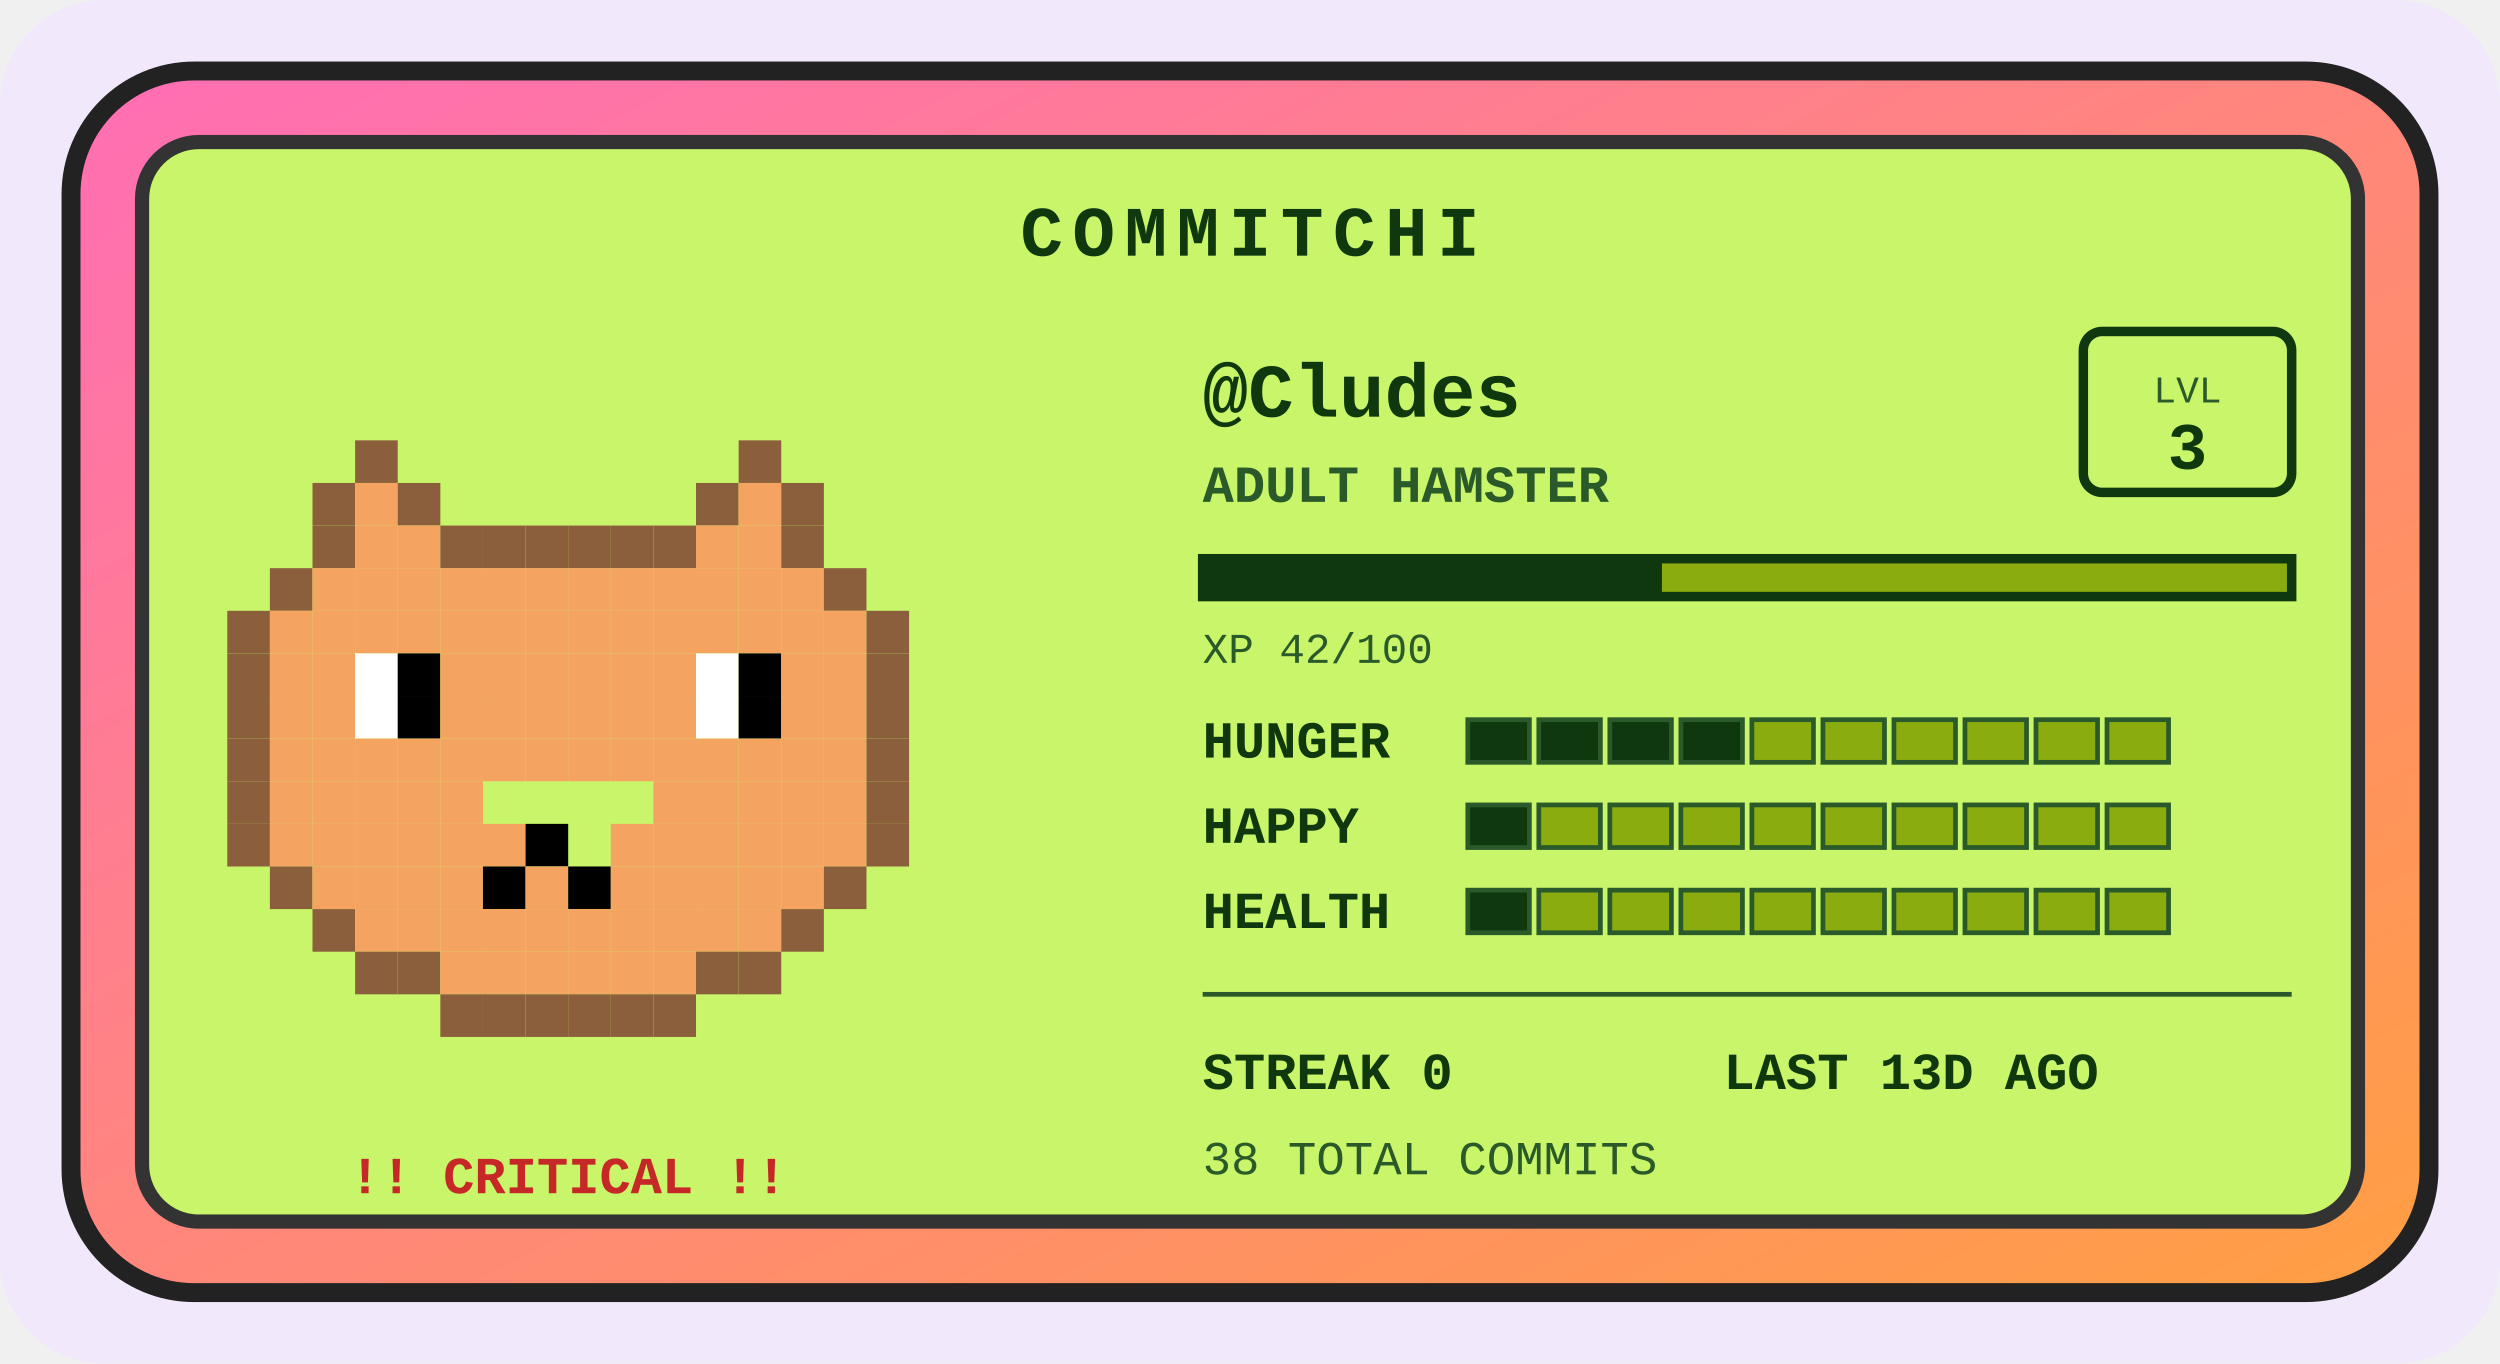
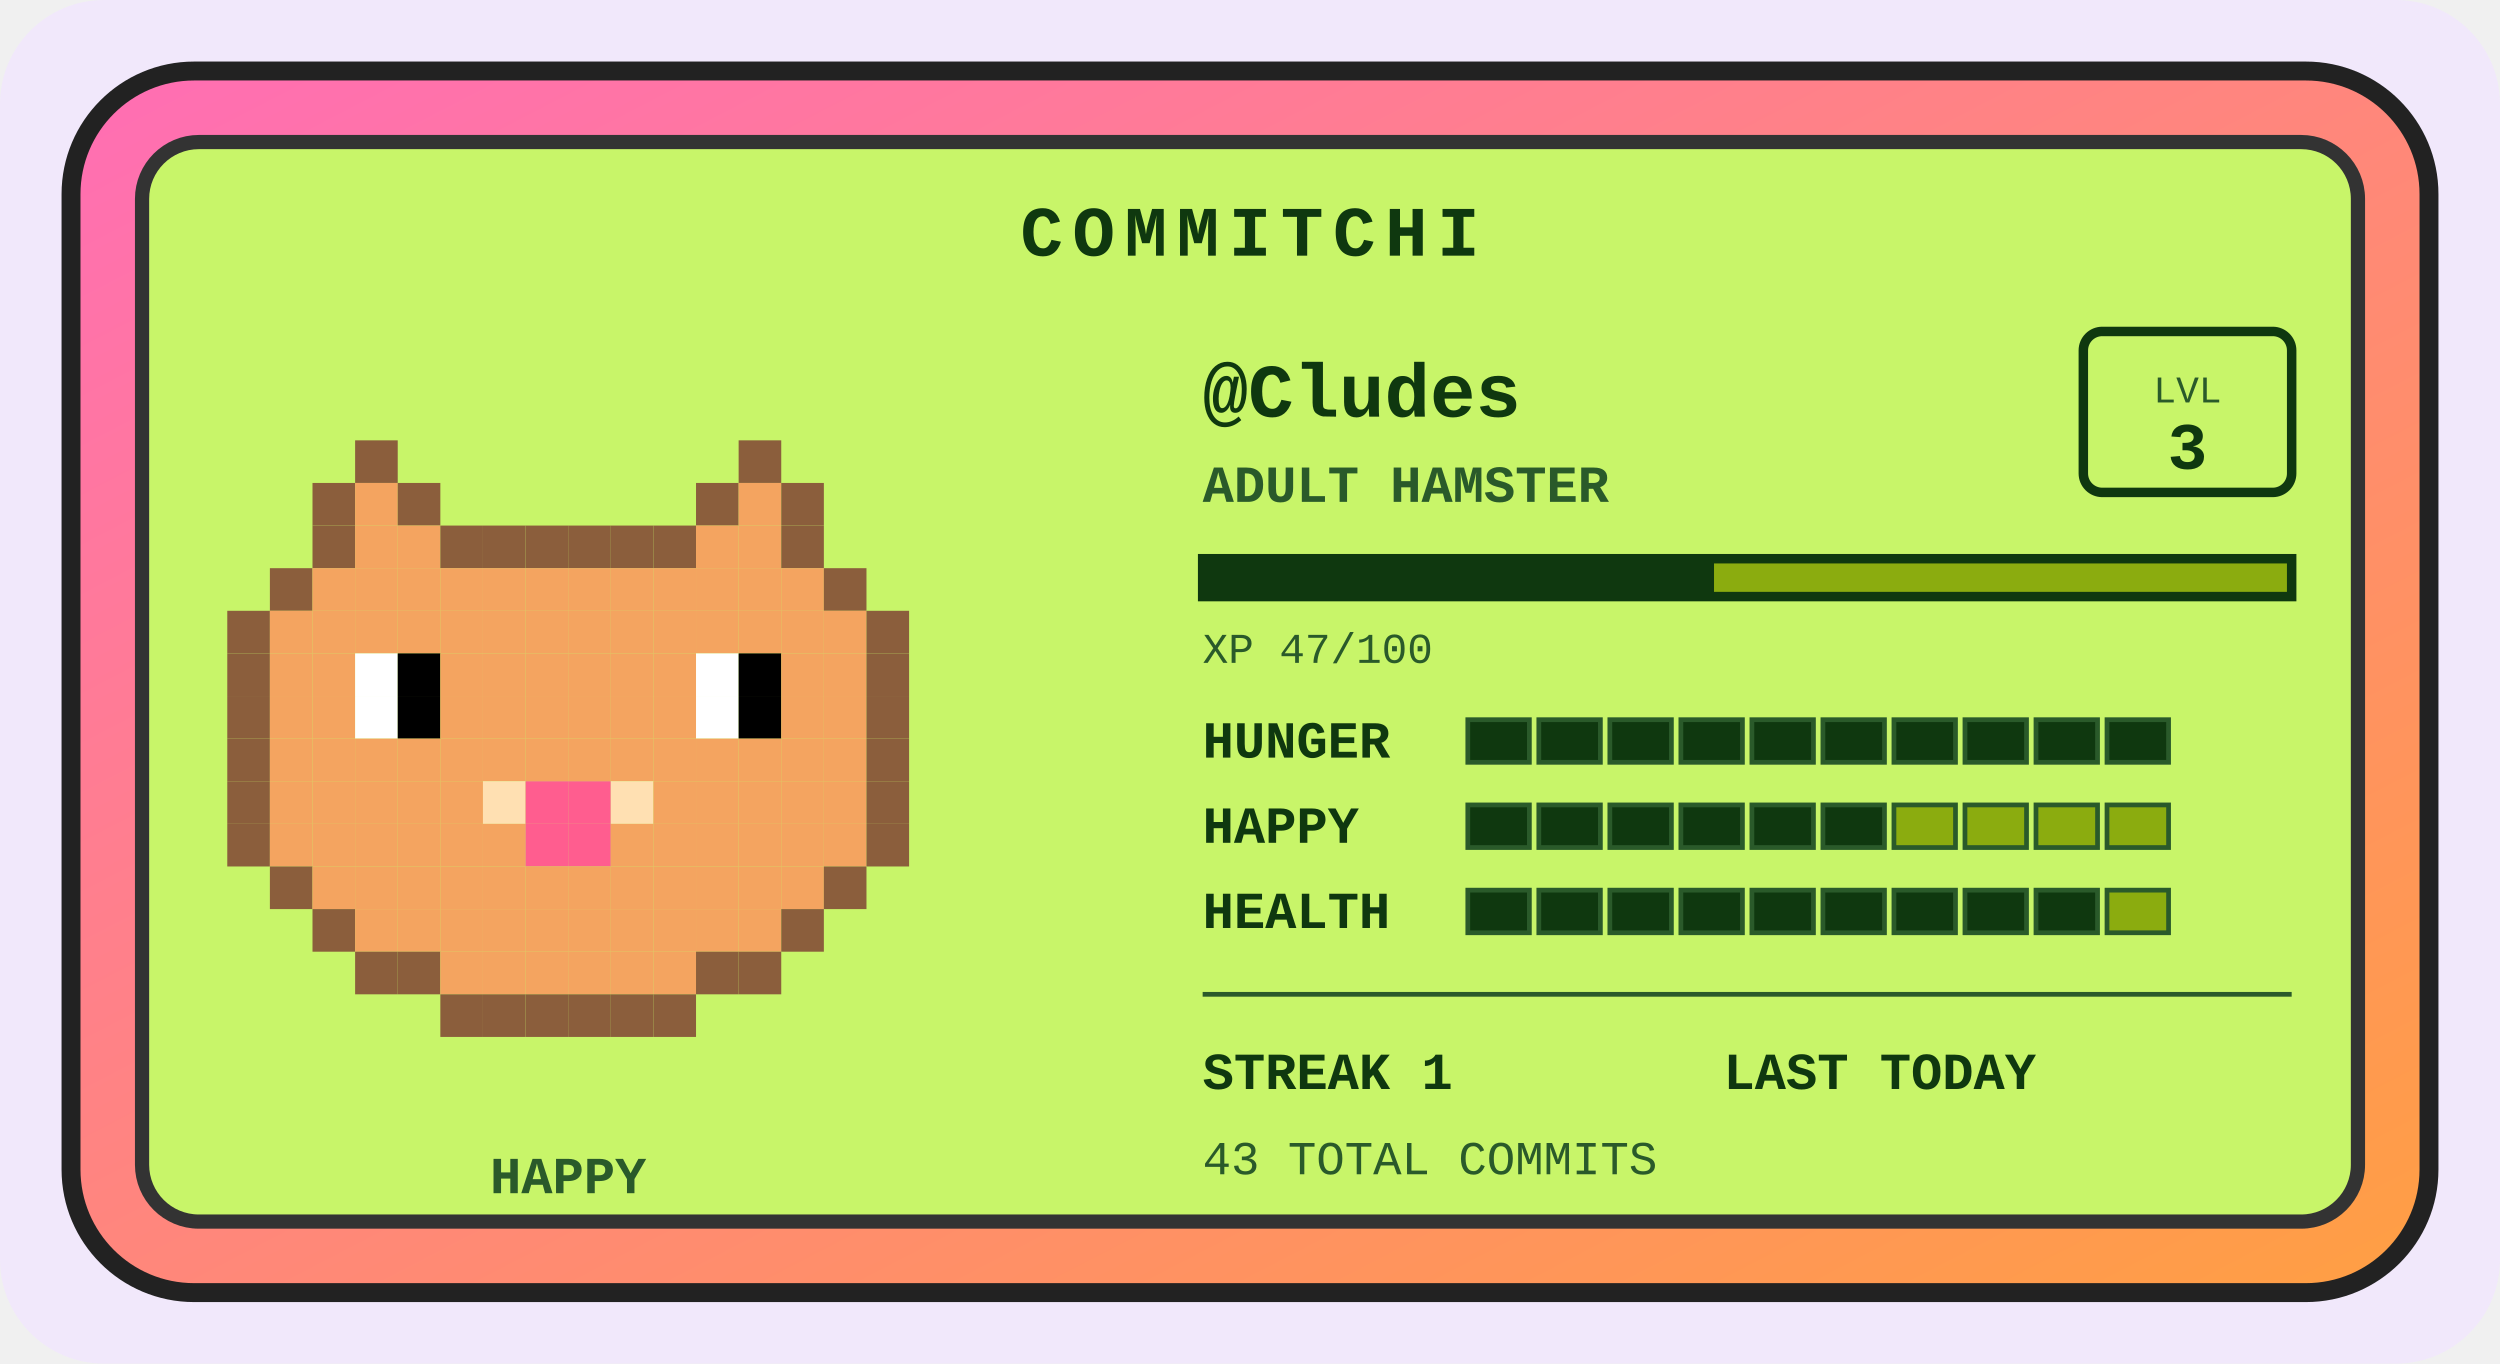
<svg xmlns="http://www.w3.org/2000/svg" width="528" height="288" viewBox="0 0 528 288" role="img" aria-label="Commitchi pet for Cludes">
  <defs>
    <linearGradient id="shell" x1="0" y1="0" x2="1" y2="1">
      <stop offset="0" stop-color="#ff6eb4" />
      <stop offset="1" stop-color="#ff9f43" />
    </linearGradient>
  </defs>
  <rect x="0" y="0" width="528" height="288" rx="22" fill="#f1e8fb" />
  <g transform="translate(14, 14)">
    <rect x="1" y="1" width="498" height="258" rx="26" fill="url(#shell)" stroke="#222" stroke-width="4" />
    <rect x="16" y="16" width="468" height="228" rx="12" fill="#c8f569" stroke="#333" stroke-width="3" />
    <text x="250" y="40" text-anchor="middle" font-family="'Courier New',monospace" font-size="15" font-weight="bold" letter-spacing="2" fill="#0f380f">COMMITCHI</text>
    <g>
      <rect x="61" y="79" width="9" height="9" fill="#8b5e3c" />
      <rect x="142" y="79" width="9" height="9" fill="#8b5e3c" />
      <rect x="52" y="88" width="9" height="9" fill="#8b5e3c" />
      <rect x="61" y="88" width="9" height="9" fill="#f4a460" />
      <rect x="70" y="88" width="9" height="9" fill="#8b5e3c" />
      <rect x="133" y="88" width="9" height="9" fill="#8b5e3c" />
      <rect x="142" y="88" width="9" height="9" fill="#f4a460" />
      <rect x="151" y="88" width="9" height="9" fill="#8b5e3c" />
      <rect x="52" y="97" width="9" height="9" fill="#8b5e3c" />
      <rect x="61" y="97" width="9" height="9" fill="#f4a460" />
      <rect x="70" y="97" width="9" height="9" fill="#f4a460" />
      <rect x="79" y="97" width="9" height="9" fill="#8b5e3c" />
      <rect x="88" y="97" width="9" height="9" fill="#8b5e3c" />
      <rect x="97" y="97" width="9" height="9" fill="#8b5e3c" />
      <rect x="106" y="97" width="9" height="9" fill="#8b5e3c" />
      <rect x="115" y="97" width="9" height="9" fill="#8b5e3c" />
      <rect x="124" y="97" width="9" height="9" fill="#8b5e3c" />
      <rect x="133" y="97" width="9" height="9" fill="#f4a460" />
      <rect x="142" y="97" width="9" height="9" fill="#f4a460" />
      <rect x="151" y="97" width="9" height="9" fill="#8b5e3c" />
      <rect x="43" y="106" width="9" height="9" fill="#8b5e3c" />
      <rect x="52" y="106" width="9" height="9" fill="#f4a460" />
      <rect x="61" y="106" width="9" height="9" fill="#f4a460" />
      <rect x="70" y="106" width="9" height="9" fill="#f4a460" />
      <rect x="79" y="106" width="9" height="9" fill="#f4a460" />
      <rect x="88" y="106" width="9" height="9" fill="#f4a460" />
      <rect x="97" y="106" width="9" height="9" fill="#f4a460" />
      <rect x="106" y="106" width="9" height="9" fill="#f4a460" />
      <rect x="115" y="106" width="9" height="9" fill="#f4a460" />
      <rect x="124" y="106" width="9" height="9" fill="#f4a460" />
      <rect x="133" y="106" width="9" height="9" fill="#f4a460" />
      <rect x="142" y="106" width="9" height="9" fill="#f4a460" />
      <rect x="151" y="106" width="9" height="9" fill="#f4a460" />
      <rect x="160" y="106" width="9" height="9" fill="#8b5e3c" />
      <rect x="34" y="115" width="9" height="9" fill="#8b5e3c" />
      <rect x="43" y="115" width="9" height="9" fill="#f4a460" />
      <rect x="52" y="115" width="9" height="9" fill="#f4a460" />
      <rect x="61" y="115" width="9" height="9" fill="#f4a460" />
      <rect x="70" y="115" width="9" height="9" fill="#f4a460" />
      <rect x="79" y="115" width="9" height="9" fill="#f4a460" />
      <rect x="88" y="115" width="9" height="9" fill="#f4a460" />
      <rect x="97" y="115" width="9" height="9" fill="#f4a460" />
      <rect x="106" y="115" width="9" height="9" fill="#f4a460" />
      <rect x="115" y="115" width="9" height="9" fill="#f4a460" />
      <rect x="124" y="115" width="9" height="9" fill="#f4a460" />
      <rect x="133" y="115" width="9" height="9" fill="#f4a460" />
      <rect x="142" y="115" width="9" height="9" fill="#f4a460" />
      <rect x="151" y="115" width="9" height="9" fill="#f4a460" />
      <rect x="160" y="115" width="9" height="9" fill="#f4a460" />
      <rect x="169" y="115" width="9" height="9" fill="#8b5e3c" />
      <rect x="34" y="124" width="9" height="9" fill="#8b5e3c" />
      <rect x="43" y="124" width="9" height="9" fill="#f4a460" />
      <rect x="52" y="124" width="9" height="9" fill="#f4a460" />
      <rect x="61" y="124" width="9" height="9" fill="#ffffff" />
      <rect x="70" y="124" width="9" height="9" fill="#000000" />
      <rect x="79" y="124" width="9" height="9" fill="#f4a460" />
      <rect x="88" y="124" width="9" height="9" fill="#f4a460" />
      <rect x="97" y="124" width="9" height="9" fill="#f4a460" />
      <rect x="106" y="124" width="9" height="9" fill="#f4a460" />
      <rect x="115" y="124" width="9" height="9" fill="#f4a460" />
      <rect x="124" y="124" width="9" height="9" fill="#f4a460" />
      <rect x="133" y="124" width="9" height="9" fill="#ffffff" />
      <rect x="142" y="124" width="9" height="9" fill="#000000" />
      <rect x="151" y="124" width="9" height="9" fill="#f4a460" />
      <rect x="160" y="124" width="9" height="9" fill="#f4a460" />
      <rect x="169" y="124" width="9" height="9" fill="#8b5e3c" />
      <rect x="34" y="133" width="9" height="9" fill="#8b5e3c" />
      <rect x="43" y="133" width="9" height="9" fill="#f4a460" />
      <rect x="52" y="133" width="9" height="9" fill="#f4a460" />
      <rect x="61" y="133" width="9" height="9" fill="#ffffff" />
      <rect x="70" y="133" width="9" height="9" fill="#000000" />
      <rect x="79" y="133" width="9" height="9" fill="#f4a460" />
      <rect x="88" y="133" width="9" height="9" fill="#f4a460" />
      <rect x="97" y="133" width="9" height="9" fill="#f4a460" />
      <rect x="106" y="133" width="9" height="9" fill="#f4a460" />
      <rect x="115" y="133" width="9" height="9" fill="#f4a460" />
      <rect x="124" y="133" width="9" height="9" fill="#f4a460" />
      <rect x="133" y="133" width="9" height="9" fill="#ffffff" />
      <rect x="142" y="133" width="9" height="9" fill="#000000" />
      <rect x="151" y="133" width="9" height="9" fill="#f4a460" />
      <rect x="160" y="133" width="9" height="9" fill="#f4a460" />
      <rect x="169" y="133" width="9" height="9" fill="#8b5e3c" />
      <rect x="34" y="142" width="9" height="9" fill="#8b5e3c" />
      <rect x="43" y="142" width="9" height="9" fill="#f4a460" />
      <rect x="52" y="142" width="9" height="9" fill="#f4a460" />
      <rect x="61" y="142" width="9" height="9" fill="#f4a460" />
      <rect x="70" y="142" width="9" height="9" fill="#f4a460" />
      <rect x="79" y="142" width="9" height="9" fill="#f4a460" />
      <rect x="88" y="142" width="9" height="9" fill="#f4a460" />
      <rect x="97" y="142" width="9" height="9" fill="#f4a460" />
      <rect x="106" y="142" width="9" height="9" fill="#f4a460" />
      <rect x="115" y="142" width="9" height="9" fill="#f4a460" />
      <rect x="124" y="142" width="9" height="9" fill="#f4a460" />
      <rect x="133" y="142" width="9" height="9" fill="#f4a460" />
      <rect x="142" y="142" width="9" height="9" fill="#f4a460" />
      <rect x="151" y="142" width="9" height="9" fill="#f4a460" />
      <rect x="160" y="142" width="9" height="9" fill="#f4a460" />
      <rect x="169" y="142" width="9" height="9" fill="#8b5e3c" />
      <rect x="34" y="151" width="9" height="9" fill="#8b5e3c" />
      <rect x="43" y="151" width="9" height="9" fill="#f4a460" />
      <rect x="52" y="151" width="9" height="9" fill="#f4a460" />
      <rect x="61" y="151" width="9" height="9" fill="#f4a460" />
      <rect x="70" y="151" width="9" height="9" fill="#f4a460" />
      <rect x="79" y="151" width="9" height="9" fill="#f4a460" />
+       <rect x="88" y="151" width="9" height="9" fill="#ffe0b2" />
+       <rect x="97" y="151" width="9" height="9" fill="#ff5d8f" />
+       <rect x="106" y="151" width="9" height="9" fill="#ff5d8f" />
+       <rect x="115" y="151" width="9" height="9" fill="#ffe0b2" />
      <rect x="124" y="151" width="9" height="9" fill="#f4a460" />
      <rect x="133" y="151" width="9" height="9" fill="#f4a460" />
      <rect x="142" y="151" width="9" height="9" fill="#f4a460" />
      <rect x="151" y="151" width="9" height="9" fill="#f4a460" />
      <rect x="160" y="151" width="9" height="9" fill="#f4a460" />
      <rect x="169" y="151" width="9" height="9" fill="#8b5e3c" />
      <rect x="34" y="160" width="9" height="9" fill="#8b5e3c" />
      <rect x="43" y="160" width="9" height="9" fill="#f4a460" />
      <rect x="52" y="160" width="9" height="9" fill="#f4a460" />
      <rect x="61" y="160" width="9" height="9" fill="#f4a460" />
      <rect x="70" y="160" width="9" height="9" fill="#f4a460" />
      <rect x="79" y="160" width="9" height="9" fill="#f4a460" />
      <rect x="88" y="160" width="9" height="9" fill="#f4a460" />
-       <rect x="97" y="160" width="9" height="9" fill="#000000" />
+       <rect x="97" y="160" width="9" height="9" fill="#ff5d8f" />
+       <rect x="106" y="160" width="9" height="9" fill="#ff5d8f" />
      <rect x="115" y="160" width="9" height="9" fill="#f4a460" />
      <rect x="124" y="160" width="9" height="9" fill="#f4a460" />
      <rect x="133" y="160" width="9" height="9" fill="#f4a460" />
      <rect x="142" y="160" width="9" height="9" fill="#f4a460" />
      <rect x="151" y="160" width="9" height="9" fill="#f4a460" />
      <rect x="160" y="160" width="9" height="9" fill="#f4a460" />
      <rect x="169" y="160" width="9" height="9" fill="#8b5e3c" />
      <rect x="43" y="169" width="9" height="9" fill="#8b5e3c" />
      <rect x="52" y="169" width="9" height="9" fill="#f4a460" />
      <rect x="61" y="169" width="9" height="9" fill="#f4a460" />
      <rect x="70" y="169" width="9" height="9" fill="#f4a460" />
      <rect x="79" y="169" width="9" height="9" fill="#f4a460" />
-       <rect x="88" y="169" width="9" height="9" fill="#000000" />
+       <rect x="88" y="169" width="9" height="9" fill="#f4a460" />
      <rect x="97" y="169" width="9" height="9" fill="#f4a460" />
-       <rect x="106" y="169" width="9" height="9" fill="#000000" />
+       <rect x="106" y="169" width="9" height="9" fill="#f4a460" />
      <rect x="115" y="169" width="9" height="9" fill="#f4a460" />
      <rect x="124" y="169" width="9" height="9" fill="#f4a460" />
      <rect x="133" y="169" width="9" height="9" fill="#f4a460" />
      <rect x="142" y="169" width="9" height="9" fill="#f4a460" />
      <rect x="151" y="169" width="9" height="9" fill="#f4a460" />
      <rect x="160" y="169" width="9" height="9" fill="#8b5e3c" />
      <rect x="52" y="178" width="9" height="9" fill="#8b5e3c" />
      <rect x="61" y="178" width="9" height="9" fill="#f4a460" />
      <rect x="70" y="178" width="9" height="9" fill="#f4a460" />
      <rect x="79" y="178" width="9" height="9" fill="#f4a460" />
      <rect x="88" y="178" width="9" height="9" fill="#f4a460" />
      <rect x="97" y="178" width="9" height="9" fill="#f4a460" />
      <rect x="106" y="178" width="9" height="9" fill="#f4a460" />
      <rect x="115" y="178" width="9" height="9" fill="#f4a460" />
      <rect x="124" y="178" width="9" height="9" fill="#f4a460" />
      <rect x="133" y="178" width="9" height="9" fill="#f4a460" />
      <rect x="142" y="178" width="9" height="9" fill="#f4a460" />
      <rect x="151" y="178" width="9" height="9" fill="#8b5e3c" />
      <rect x="61" y="187" width="9" height="9" fill="#8b5e3c" />
      <rect x="70" y="187" width="9" height="9" fill="#8b5e3c" />
      <rect x="79" y="187" width="9" height="9" fill="#f4a460" />
      <rect x="88" y="187" width="9" height="9" fill="#f4a460" />
      <rect x="97" y="187" width="9" height="9" fill="#f4a460" />
      <rect x="106" y="187" width="9" height="9" fill="#f4a460" />
      <rect x="115" y="187" width="9" height="9" fill="#f4a460" />
      <rect x="124" y="187" width="9" height="9" fill="#f4a460" />
      <rect x="133" y="187" width="9" height="9" fill="#8b5e3c" />
      <rect x="142" y="187" width="9" height="9" fill="#8b5e3c" />
      <rect x="79" y="196" width="9" height="9" fill="#8b5e3c" />
      <rect x="88" y="196" width="9" height="9" fill="#8b5e3c" />
      <rect x="97" y="196" width="9" height="9" fill="#8b5e3c" />
      <rect x="106" y="196" width="9" height="9" fill="#8b5e3c" />
      <rect x="115" y="196" width="9" height="9" fill="#8b5e3c" />
      <rect x="124" y="196" width="9" height="9" fill="#8b5e3c" />
      <animateTransform attributeName="transform" type="translate" values="0 0; 0 -5; 0 0" dur="3s" repeatCount="indefinite" />
    </g>
-     <text x="106" y="238" text-anchor="middle" font-family="'Courier New',monospace" font-size="11" font-weight="bold" fill="#c62828">!! CRITICAL !!</text>
+     <text x="106" y="238" text-anchor="middle" font-family="'Courier New',monospace" font-size="11" font-weight="bold" fill="#2a5a2a">HAPPY</text>
    <text x="240" y="74" font-family="'Courier New',monospace" font-size="16" font-weight="bold" fill="#0f380f">@Cludes</text>
    <text x="240" y="92" font-family="'Courier New',monospace" font-size="11" font-weight="bold" fill="#2a5a2a">ADULT HAMSTER</text>
    <rect x="426" y="56" width="44" height="34" rx="4" fill="none" stroke="#0f380f" stroke-width="2" />
    <text x="448" y="71" text-anchor="middle" font-family="'Courier New',monospace" font-size="8" fill="#2a5a2a">LVL</text>
    <text x="448" y="85" text-anchor="middle" font-family="'Courier New',monospace" font-size="14" font-weight="bold" fill="#0f380f">3</text>
    <rect x="240" y="104" width="230" height="8" fill="#8bac0f" stroke="#0f380f" stroke-width="2" />
-     <rect x="240" y="104" width="97" height="8" fill="#0f380f" />
-     <text x="240" y="126" font-family="'Courier New',monospace" font-size="9" fill="#2a5a2a">XP 42/100</text>
+     <rect x="240" y="104" width="108" height="8" fill="#0f380f" />
+     <text x="240" y="126" font-family="'Courier New',monospace" font-size="9" fill="#2a5a2a">XP 47/100</text>
    <text x="240" y="146" font-family="'Courier New',monospace" font-size="11" font-weight="bold" fill="#0f380f">HUNGER</text>
    <rect x="296" y="138" width="13" height="9" fill="#0f380f" stroke="#2a5a2a" stroke-width="1" />
    <rect x="311" y="138" width="13" height="9" fill="#0f380f" stroke="#2a5a2a" stroke-width="1" />
    <rect x="326" y="138" width="13" height="9" fill="#0f380f" stroke="#2a5a2a" stroke-width="1" />
    <rect x="341" y="138" width="13" height="9" fill="#0f380f" stroke="#2a5a2a" stroke-width="1" />
-     <rect x="356" y="138" width="13" height="9" fill="#8bac0f" stroke="#2a5a2a" stroke-width="1" />
-     <rect x="371" y="138" width="13" height="9" fill="#8bac0f" stroke="#2a5a2a" stroke-width="1" />
-     <rect x="386" y="138" width="13" height="9" fill="#8bac0f" stroke="#2a5a2a" stroke-width="1" />
-     <rect x="401" y="138" width="13" height="9" fill="#8bac0f" stroke="#2a5a2a" stroke-width="1" />
-     <rect x="416" y="138" width="13" height="9" fill="#8bac0f" stroke="#2a5a2a" stroke-width="1" />
-     <rect x="431" y="138" width="13" height="9" fill="#8bac0f" stroke="#2a5a2a" stroke-width="1" />
+     <rect x="356" y="138" width="13" height="9" fill="#0f380f" stroke="#2a5a2a" stroke-width="1" />
+     <rect x="371" y="138" width="13" height="9" fill="#0f380f" stroke="#2a5a2a" stroke-width="1" />
+     <rect x="386" y="138" width="13" height="9" fill="#0f380f" stroke="#2a5a2a" stroke-width="1" />
+     <rect x="401" y="138" width="13" height="9" fill="#0f380f" stroke="#2a5a2a" stroke-width="1" />
+     <rect x="416" y="138" width="13" height="9" fill="#0f380f" stroke="#2a5a2a" stroke-width="1" />
+     <rect x="431" y="138" width="13" height="9" fill="#0f380f" stroke="#2a5a2a" stroke-width="1" />
    <text x="240" y="164" font-family="'Courier New',monospace" font-size="11" font-weight="bold" fill="#0f380f">HAPPY</text>
    <rect x="296" y="156" width="13" height="9" fill="#0f380f" stroke="#2a5a2a" stroke-width="1" />
-     <rect x="311" y="156" width="13" height="9" fill="#8bac0f" stroke="#2a5a2a" stroke-width="1" />
-     <rect x="326" y="156" width="13" height="9" fill="#8bac0f" stroke="#2a5a2a" stroke-width="1" />
-     <rect x="341" y="156" width="13" height="9" fill="#8bac0f" stroke="#2a5a2a" stroke-width="1" />
-     <rect x="356" y="156" width="13" height="9" fill="#8bac0f" stroke="#2a5a2a" stroke-width="1" />
-     <rect x="371" y="156" width="13" height="9" fill="#8bac0f" stroke="#2a5a2a" stroke-width="1" />
+     <rect x="311" y="156" width="13" height="9" fill="#0f380f" stroke="#2a5a2a" stroke-width="1" />
+     <rect x="326" y="156" width="13" height="9" fill="#0f380f" stroke="#2a5a2a" stroke-width="1" />
+     <rect x="341" y="156" width="13" height="9" fill="#0f380f" stroke="#2a5a2a" stroke-width="1" />
+     <rect x="356" y="156" width="13" height="9" fill="#0f380f" stroke="#2a5a2a" stroke-width="1" />
+     <rect x="371" y="156" width="13" height="9" fill="#0f380f" stroke="#2a5a2a" stroke-width="1" />
    <rect x="386" y="156" width="13" height="9" fill="#8bac0f" stroke="#2a5a2a" stroke-width="1" />
    <rect x="401" y="156" width="13" height="9" fill="#8bac0f" stroke="#2a5a2a" stroke-width="1" />
    <rect x="416" y="156" width="13" height="9" fill="#8bac0f" stroke="#2a5a2a" stroke-width="1" />
    <rect x="431" y="156" width="13" height="9" fill="#8bac0f" stroke="#2a5a2a" stroke-width="1" />
    <text x="240" y="182" font-family="'Courier New',monospace" font-size="11" font-weight="bold" fill="#0f380f">HEALTH</text>
    <rect x="296" y="174" width="13" height="9" fill="#0f380f" stroke="#2a5a2a" stroke-width="1" />
-     <rect x="311" y="174" width="13" height="9" fill="#8bac0f" stroke="#2a5a2a" stroke-width="1" />
-     <rect x="326" y="174" width="13" height="9" fill="#8bac0f" stroke="#2a5a2a" stroke-width="1" />
-     <rect x="341" y="174" width="13" height="9" fill="#8bac0f" stroke="#2a5a2a" stroke-width="1" />
-     <rect x="356" y="174" width="13" height="9" fill="#8bac0f" stroke="#2a5a2a" stroke-width="1" />
-     <rect x="371" y="174" width="13" height="9" fill="#8bac0f" stroke="#2a5a2a" stroke-width="1" />
-     <rect x="386" y="174" width="13" height="9" fill="#8bac0f" stroke="#2a5a2a" stroke-width="1" />
-     <rect x="401" y="174" width="13" height="9" fill="#8bac0f" stroke="#2a5a2a" stroke-width="1" />
-     <rect x="416" y="174" width="13" height="9" fill="#8bac0f" stroke="#2a5a2a" stroke-width="1" />
+     <rect x="311" y="174" width="13" height="9" fill="#0f380f" stroke="#2a5a2a" stroke-width="1" />
+     <rect x="326" y="174" width="13" height="9" fill="#0f380f" stroke="#2a5a2a" stroke-width="1" />
+     <rect x="341" y="174" width="13" height="9" fill="#0f380f" stroke="#2a5a2a" stroke-width="1" />
+     <rect x="356" y="174" width="13" height="9" fill="#0f380f" stroke="#2a5a2a" stroke-width="1" />
+     <rect x="371" y="174" width="13" height="9" fill="#0f380f" stroke="#2a5a2a" stroke-width="1" />
+     <rect x="386" y="174" width="13" height="9" fill="#0f380f" stroke="#2a5a2a" stroke-width="1" />
+     <rect x="401" y="174" width="13" height="9" fill="#0f380f" stroke="#2a5a2a" stroke-width="1" />
+     <rect x="416" y="174" width="13" height="9" fill="#0f380f" stroke="#2a5a2a" stroke-width="1" />
    <rect x="431" y="174" width="13" height="9" fill="#8bac0f" stroke="#2a5a2a" stroke-width="1" />
    <line x1="240" y1="196" x2="470" y2="196" stroke="#2a5a2a" stroke-width="1" />
-     <text x="240" y="216" font-family="'Courier New',monospace" font-size="11" font-weight="bold" fill="#0f380f">STREAK 0</text>
-     <text x="350" y="216" font-family="'Courier New',monospace" font-size="11" font-weight="bold" fill="#0f380f">LAST 13D AGO</text>
-     <text x="240" y="234" font-family="'Courier New',monospace" font-size="10" fill="#2a5a2a">38 TOTAL COMMITS</text>
+     <text x="240" y="216" font-family="'Courier New',monospace" font-size="11" font-weight="bold" fill="#0f380f">STREAK 1</text>
+     <text x="350" y="216" font-family="'Courier New',monospace" font-size="11" font-weight="bold" fill="#0f380f">LAST TODAY</text>
+     <text x="240" y="234" font-family="'Courier New',monospace" font-size="10" fill="#2a5a2a">43 TOTAL COMMITS</text>
  </g>
</svg>
